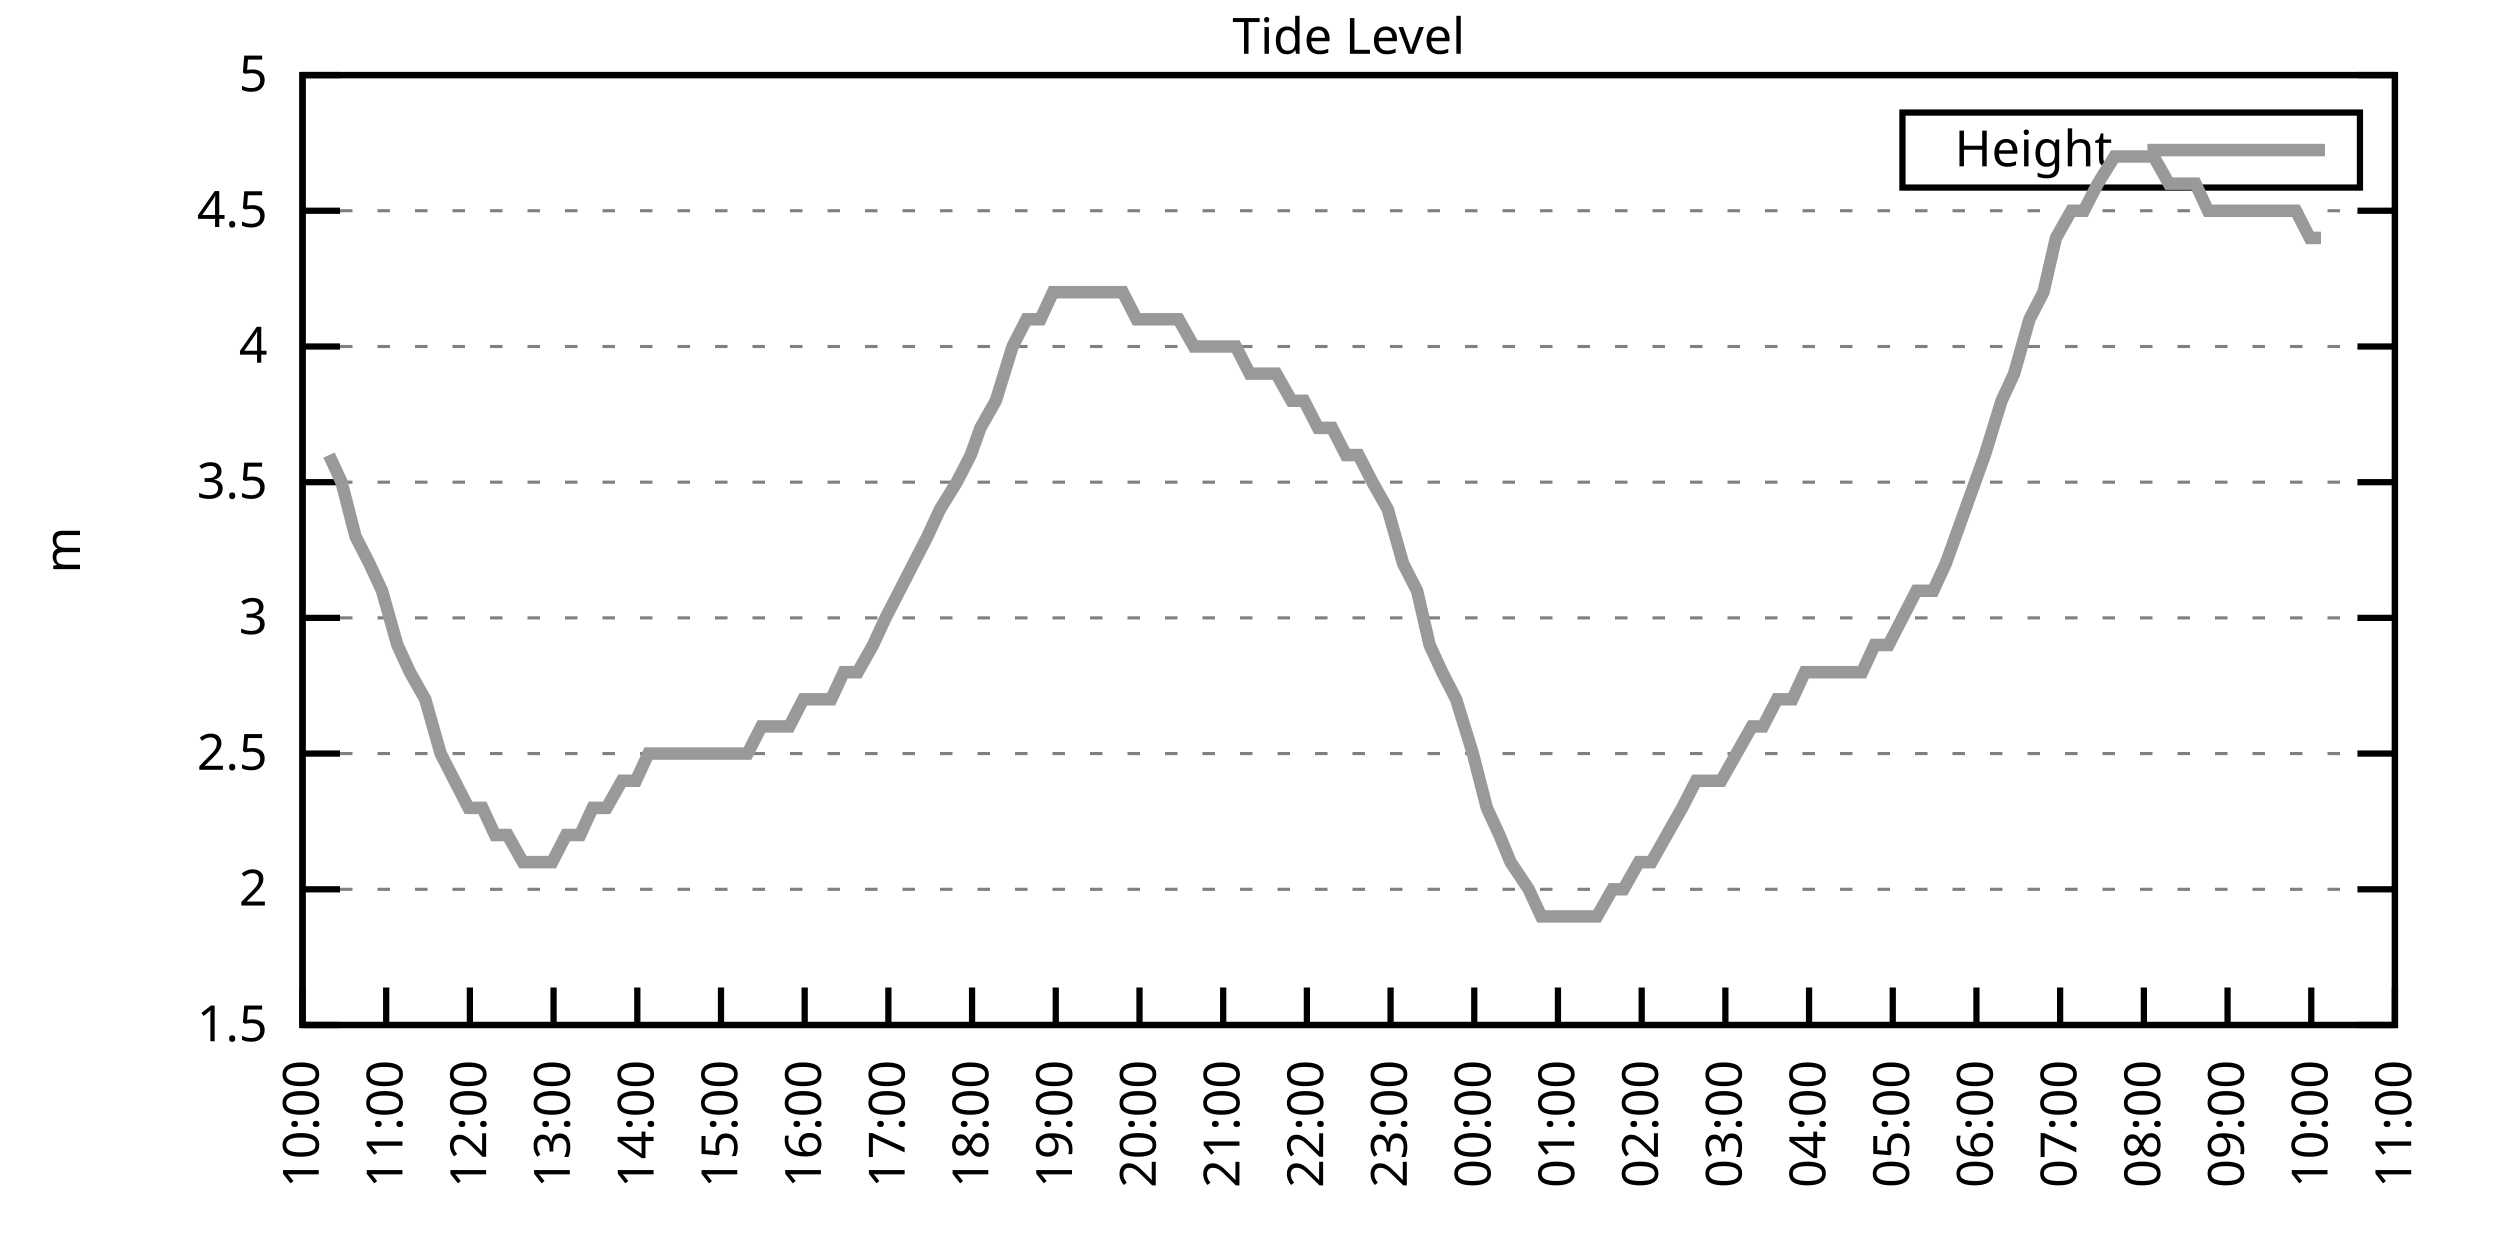
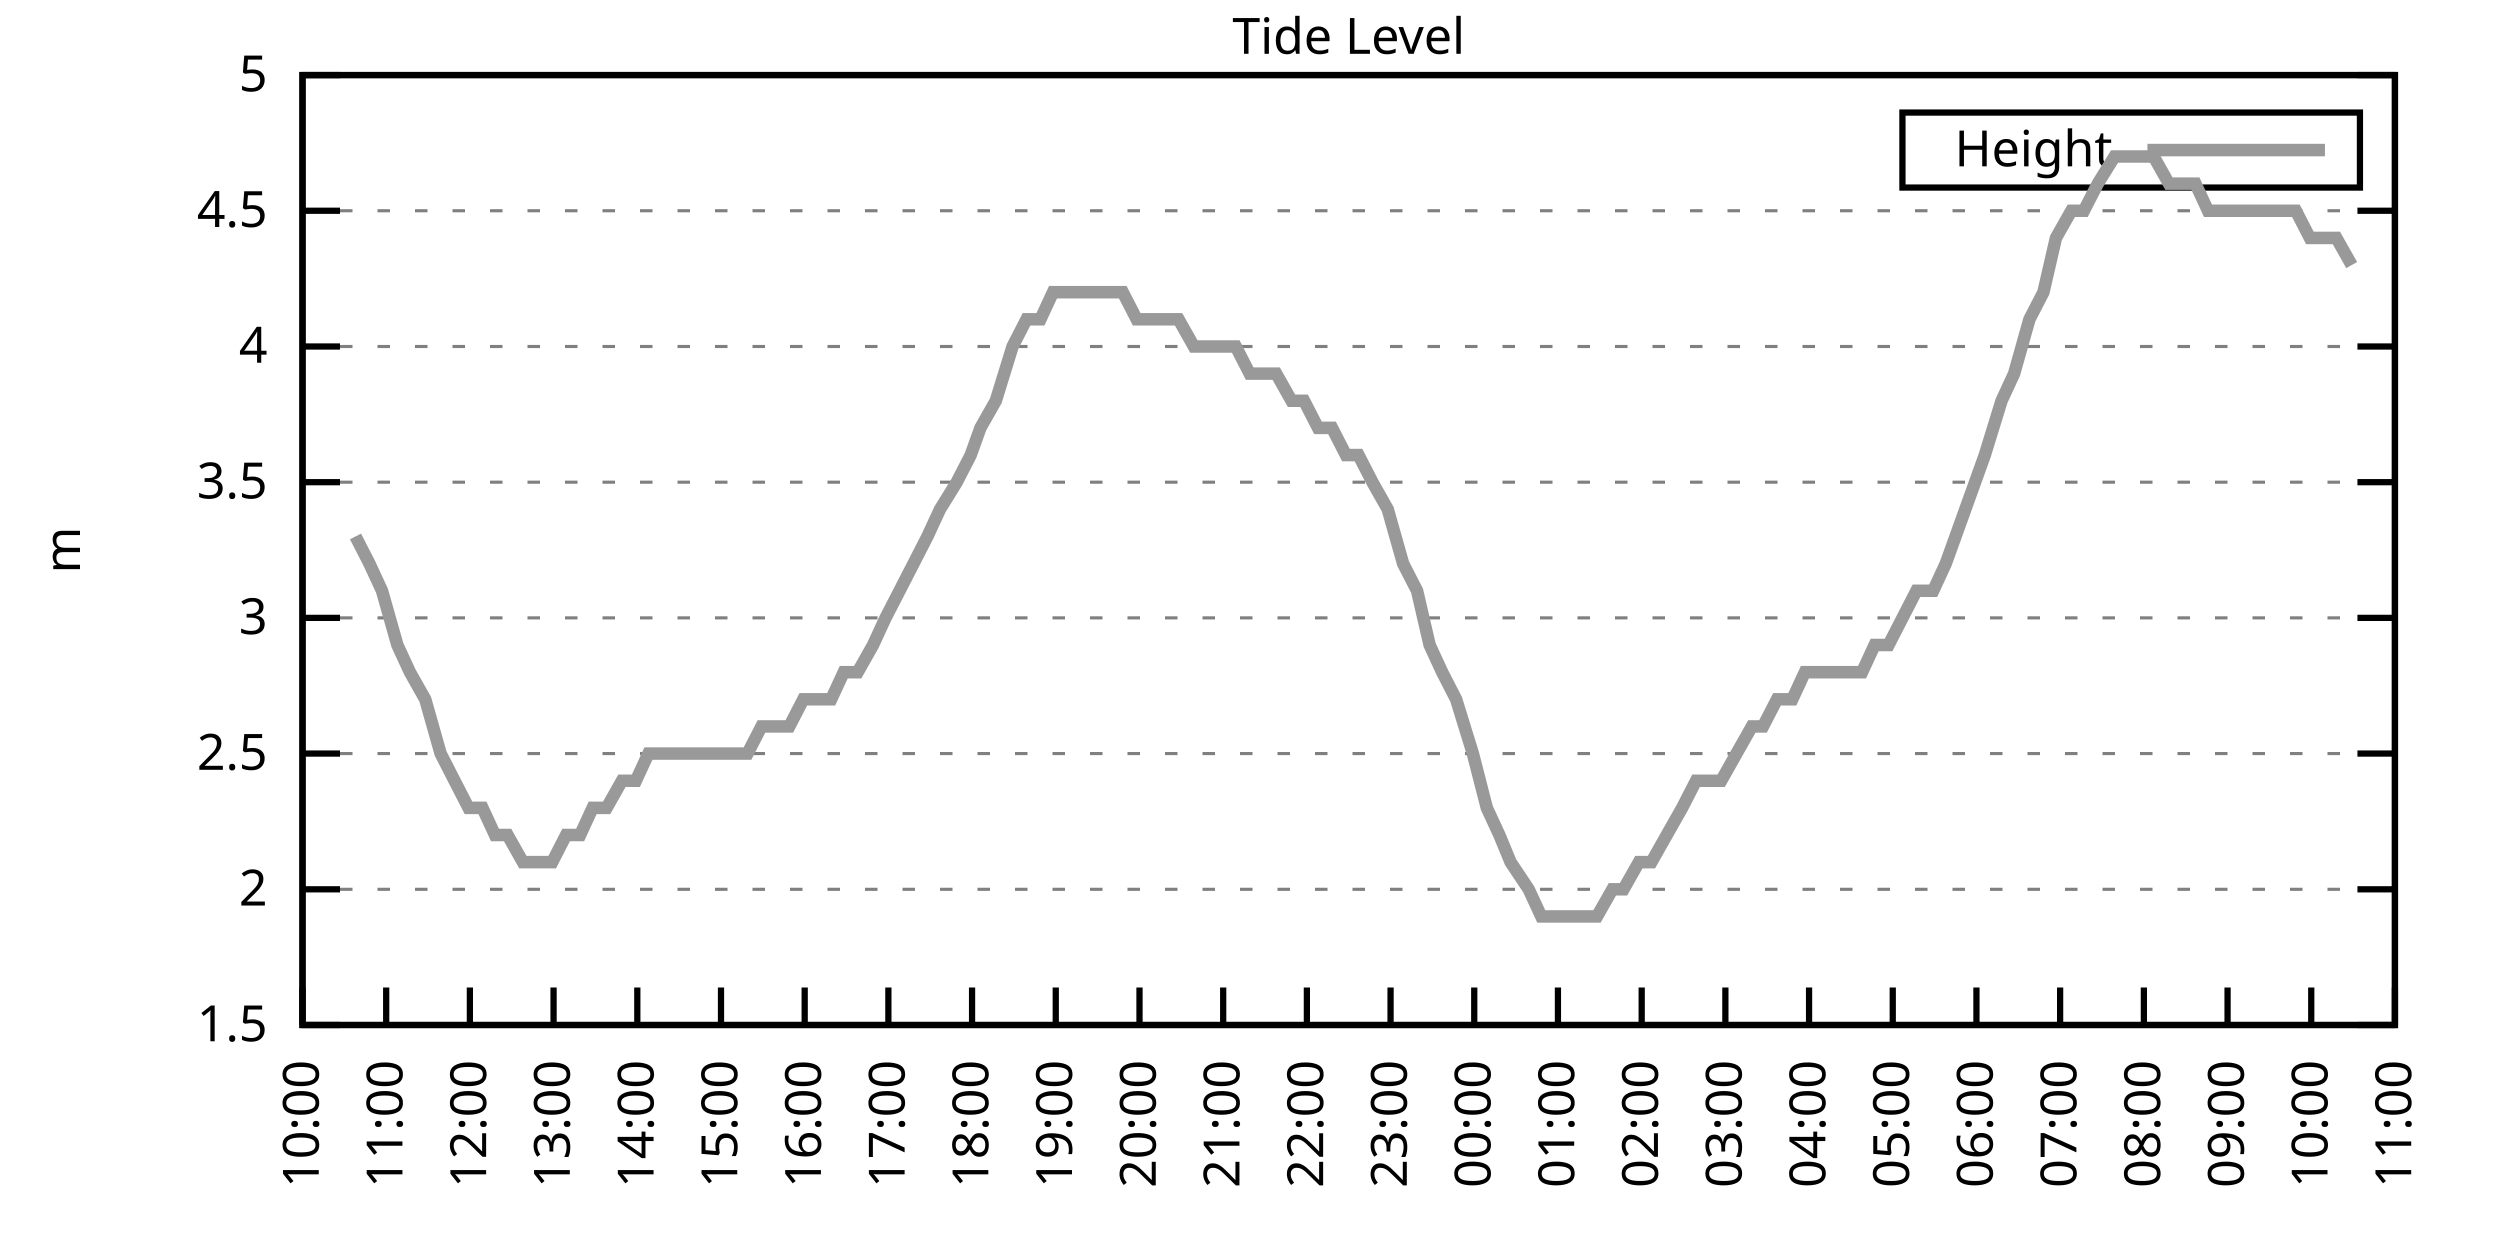
<svg xmlns="http://www.w3.org/2000/svg" xmlns:xlink="http://www.w3.org/1999/xlink" width="400" height="200" viewBox="0 0 400 200">
  <g id="gnuplot_canvas">
    <rect x="0" y="0" width="400" height="200" fill="none" />
    <defs>
      <circle id="gpDot" r="0.5" stroke-width="0.5" stroke="currentColor" />
      <path id="gpPt0" stroke-width="0.333" stroke="currentColor" d="M-1,0 h2 M0,-1 v2" />
      <path id="gpPt1" stroke-width="0.333" stroke="currentColor" d="M-1,-1 L1,1 M1,-1 L-1,1" />
      <path id="gpPt2" stroke-width="0.333" stroke="currentColor" d="M-1,0 L1,0 M0,-1 L0,1 M-1,-1 L1,1 M-1,1 L1,-1" />
      <rect id="gpPt3" stroke-width="0.333" stroke="currentColor" x="-1" y="-1" width="2" height="2" />
      <rect id="gpPt4" stroke-width="0.333" stroke="currentColor" fill="currentColor" x="-1" y="-1" width="2" height="2" />
      <circle id="gpPt5" stroke-width="0.333" stroke="currentColor" cx="0" cy="0" r="1" />
      <use xlink:href="#gpPt5" id="gpPt6" fill="currentColor" stroke="none" />
      <path id="gpPt7" stroke-width="0.333" stroke="currentColor" d="M0,-1.33 L-1.33,0.67 L1.33,0.67 z" />
      <use xlink:href="#gpPt7" id="gpPt8" fill="currentColor" stroke="none" />
      <use xlink:href="#gpPt7" id="gpPt9" stroke="currentColor" transform="rotate(180)" />
      <use xlink:href="#gpPt9" id="gpPt10" fill="currentColor" stroke="none" />
      <use xlink:href="#gpPt3" id="gpPt11" stroke="currentColor" transform="rotate(45)" />
      <use xlink:href="#gpPt11" id="gpPt12" fill="currentColor" stroke="none" />
      <path id="gpPt13" stroke-width="0.333" stroke="currentColor" d="M0,1.330 L1.265,0.411 L0.782,-1.067 L-0.782,-1.076 L-1.265,0.411 z" />
      <use xlink:href="#gpPt13" id="gpPt14" fill="currentColor" stroke="none" />
      <filter id="textbox" filterUnits="objectBoundingBox" x="0" y="0" height="1" width="1">
        <feFlood flood-color="white" flood-opacity="1" result="bgnd" />
        <feComposite in="SourceGraphic" in2="bgnd" operator="atop" />
      </filter>
      <filter id="greybox" filterUnits="objectBoundingBox" x="0" y="0" height="1" width="1">
        <feFlood flood-color="lightgrey" flood-opacity="1" result="grey" />
        <feComposite in="SourceGraphic" in2="grey" operator="atop" />
      </filter>
    </defs>
    <g fill="none" color="white" stroke="currentColor" stroke-width="1.00" stroke-linecap="butt" stroke-linejoin="miter">
</g>
    <g fill="none" color="black" stroke="currentColor" stroke-width="1.00" stroke-linecap="butt" stroke-linejoin="miter">
      <g stroke="none" shape-rendering="crispEdges">
        <polygon fill="rgb(255, 255, 255)" points="48.40,164.00 383.18,164.00 383.18,12.02 48.40,12.02 " />
      </g>
    </g>
    <g fill="none" color="black" stroke="currentColor" stroke-width="1.00" stroke-linecap="butt" stroke-linejoin="miter">
</g>
    <g fill="none" color="black" stroke="black" stroke-width="0.50" stroke-linecap="butt" stroke-linejoin="miter">
</g>
    <g fill="none" color="gray" stroke="currentColor" stroke-width="0.50" stroke-linecap="butt" stroke-linejoin="miter">
      <path stroke="gray" stroke-dasharray="2,4" class="gridline" d="M48.40,164.00 L383.19,164.00  " />
    </g>
    <g fill="none" color="gray" stroke="gray" stroke-width="1.00" stroke-linecap="butt" stroke-linejoin="miter">
</g>
    <g fill="none" color="black" stroke="currentColor" stroke-width="1.00" stroke-linecap="butt" stroke-linejoin="miter">
      <path stroke="black" d="M48.40,164.00 L54.40,164.00 M383.19,164.00 L377.19,164.00  " />
      <g transform="translate(42.80,166.60)" stroke="none" fill="black" font-family="Sans" font-size="8.00" text-anchor="end">
        <text>
          <tspan font-family="Sans"> 1.5</tspan>
        </text>
      </g>
    </g>
    <g fill="none" color="black" stroke="currentColor" stroke-width="1.00" stroke-linecap="butt" stroke-linejoin="miter">
</g>
    <g fill="none" color="black" stroke="black" stroke-width="0.50" stroke-linecap="butt" stroke-linejoin="miter">
</g>
    <g fill="none" color="gray" stroke="currentColor" stroke-width="0.50" stroke-linecap="butt" stroke-linejoin="miter">
      <path stroke="gray" stroke-dasharray="2,4" class="gridline" d="M48.40,142.29 L383.19,142.29  " />
    </g>
    <g fill="none" color="gray" stroke="gray" stroke-width="1.00" stroke-linecap="butt" stroke-linejoin="miter">
</g>
    <g fill="none" color="black" stroke="currentColor" stroke-width="1.00" stroke-linecap="butt" stroke-linejoin="miter">
      <path stroke="black" d="M48.40,142.29 L54.40,142.29 M383.19,142.29 L377.19,142.29  " />
      <g transform="translate(42.80,144.89)" stroke="none" fill="black" font-family="Sans" font-size="8.00" text-anchor="end">
        <text>
          <tspan font-family="Sans"> 2</tspan>
        </text>
      </g>
    </g>
    <g fill="none" color="black" stroke="currentColor" stroke-width="1.00" stroke-linecap="butt" stroke-linejoin="miter">
</g>
    <g fill="none" color="black" stroke="black" stroke-width="0.50" stroke-linecap="butt" stroke-linejoin="miter">
</g>
    <g fill="none" color="gray" stroke="currentColor" stroke-width="0.50" stroke-linecap="butt" stroke-linejoin="miter">
      <path stroke="gray" stroke-dasharray="2,4" class="gridline" d="M48.40,120.57 L383.19,120.57  " />
    </g>
    <g fill="none" color="gray" stroke="gray" stroke-width="1.00" stroke-linecap="butt" stroke-linejoin="miter">
</g>
    <g fill="none" color="black" stroke="currentColor" stroke-width="1.00" stroke-linecap="butt" stroke-linejoin="miter">
      <path stroke="black" d="M48.40,120.57 L54.40,120.57 M383.19,120.57 L377.19,120.57  " />
      <g transform="translate(42.80,123.17)" stroke="none" fill="black" font-family="Sans" font-size="8.00" text-anchor="end">
        <text>
          <tspan font-family="Sans"> 2.5</tspan>
        </text>
      </g>
    </g>
    <g fill="none" color="black" stroke="currentColor" stroke-width="1.00" stroke-linecap="butt" stroke-linejoin="miter">
</g>
    <g fill="none" color="black" stroke="black" stroke-width="0.50" stroke-linecap="butt" stroke-linejoin="miter">
</g>
    <g fill="none" color="gray" stroke="currentColor" stroke-width="0.50" stroke-linecap="butt" stroke-linejoin="miter">
      <path stroke="gray" stroke-dasharray="2,4" class="gridline" d="M48.40,98.86 L383.19,98.86  " />
    </g>
    <g fill="none" color="gray" stroke="gray" stroke-width="1.00" stroke-linecap="butt" stroke-linejoin="miter">
</g>
    <g fill="none" color="black" stroke="currentColor" stroke-width="1.00" stroke-linecap="butt" stroke-linejoin="miter">
      <path stroke="black" d="M48.40,98.86 L54.40,98.86 M383.19,98.86 L377.19,98.86  " />
      <g transform="translate(42.80,101.46)" stroke="none" fill="black" font-family="Sans" font-size="8.00" text-anchor="end">
        <text>
          <tspan font-family="Sans"> 3</tspan>
        </text>
      </g>
    </g>
    <g fill="none" color="black" stroke="currentColor" stroke-width="1.00" stroke-linecap="butt" stroke-linejoin="miter">
</g>
    <g fill="none" color="black" stroke="black" stroke-width="0.50" stroke-linecap="butt" stroke-linejoin="miter">
</g>
    <g fill="none" color="gray" stroke="currentColor" stroke-width="0.50" stroke-linecap="butt" stroke-linejoin="miter">
      <path stroke="gray" stroke-dasharray="2,4" class="gridline" d="M48.40,77.15 L383.19,77.15  " />
    </g>
    <g fill="none" color="gray" stroke="gray" stroke-width="1.00" stroke-linecap="butt" stroke-linejoin="miter">
</g>
    <g fill="none" color="black" stroke="currentColor" stroke-width="1.00" stroke-linecap="butt" stroke-linejoin="miter">
      <path stroke="black" d="M48.40,77.15 L54.40,77.15 M383.19,77.15 L377.19,77.15  " />
      <g transform="translate(42.80,79.75)" stroke="none" fill="black" font-family="Sans" font-size="8.00" text-anchor="end">
        <text>
          <tspan font-family="Sans"> 3.5</tspan>
        </text>
      </g>
    </g>
    <g fill="none" color="black" stroke="currentColor" stroke-width="1.00" stroke-linecap="butt" stroke-linejoin="miter">
</g>
    <g fill="none" color="black" stroke="black" stroke-width="0.50" stroke-linecap="butt" stroke-linejoin="miter">
</g>
    <g fill="none" color="gray" stroke="currentColor" stroke-width="0.50" stroke-linecap="butt" stroke-linejoin="miter">
      <path stroke="gray" stroke-dasharray="2,4" class="gridline" d="M48.40,55.44 L383.19,55.44  " />
    </g>
    <g fill="none" color="gray" stroke="gray" stroke-width="1.00" stroke-linecap="butt" stroke-linejoin="miter">
</g>
    <g fill="none" color="black" stroke="currentColor" stroke-width="1.00" stroke-linecap="butt" stroke-linejoin="miter">
      <path stroke="black" d="M48.40,55.44 L54.40,55.44 M383.19,55.44 L377.19,55.44  " />
      <g transform="translate(42.80,58.04)" stroke="none" fill="black" font-family="Sans" font-size="8.00" text-anchor="end">
        <text>
          <tspan font-family="Sans"> 4</tspan>
        </text>
      </g>
    </g>
    <g fill="none" color="black" stroke="currentColor" stroke-width="1.00" stroke-linecap="butt" stroke-linejoin="miter">
</g>
    <g fill="none" color="black" stroke="black" stroke-width="0.50" stroke-linecap="butt" stroke-linejoin="miter">
</g>
    <g fill="none" color="gray" stroke="currentColor" stroke-width="0.50" stroke-linecap="butt" stroke-linejoin="miter">
      <path stroke="gray" stroke-dasharray="2,4" class="gridline" d="M48.40,33.72 L383.19,33.72  " />
    </g>
    <g fill="none" color="gray" stroke="gray" stroke-width="1.00" stroke-linecap="butt" stroke-linejoin="miter">
</g>
    <g fill="none" color="black" stroke="currentColor" stroke-width="1.00" stroke-linecap="butt" stroke-linejoin="miter">
      <path stroke="black" d="M48.40,33.72 L54.40,33.72 M383.19,33.72 L377.19,33.72  " />
      <g transform="translate(42.80,36.32)" stroke="none" fill="black" font-family="Sans" font-size="8.00" text-anchor="end">
        <text>
          <tspan font-family="Sans"> 4.5</tspan>
        </text>
      </g>
    </g>
    <g fill="none" color="black" stroke="currentColor" stroke-width="1.00" stroke-linecap="butt" stroke-linejoin="miter">
</g>
    <g fill="none" color="black" stroke="black" stroke-width="0.50" stroke-linecap="butt" stroke-linejoin="miter">
</g>
    <g fill="none" color="gray" stroke="currentColor" stroke-width="0.50" stroke-linecap="butt" stroke-linejoin="miter">
      <path stroke="gray" stroke-dasharray="2,4" class="gridline" d="M48.40,12.01 L383.19,12.01  " />
    </g>
    <g fill="none" color="gray" stroke="gray" stroke-width="1.00" stroke-linecap="butt" stroke-linejoin="miter">
</g>
    <g fill="none" color="black" stroke="currentColor" stroke-width="1.00" stroke-linecap="butt" stroke-linejoin="miter">
      <path stroke="black" d="M48.40,12.01 L54.40,12.01 M383.19,12.01 L377.19,12.01  " />
      <g transform="translate(42.80,14.61)" stroke="none" fill="black" font-family="Sans" font-size="8.00" text-anchor="end">
        <text>
          <tspan font-family="Sans"> 5</tspan>
        </text>
      </g>
    </g>
    <g fill="none" color="black" stroke="currentColor" stroke-width="1.00" stroke-linecap="butt" stroke-linejoin="miter">
      <path stroke="black" d="M48.40,164.00 L48.40,158.00  " />
      <g transform="translate(51.00,169.60) rotate(270.00)" stroke="none" fill="black" font-family="Sans" font-size="8.00" text-anchor="end">
        <text>
          <tspan font-family="Sans">10:00</tspan>
        </text>
      </g>
    </g>
    <g fill="none" color="black" stroke="currentColor" stroke-width="1.00" stroke-linecap="butt" stroke-linejoin="miter">
      <path stroke="black" d="M61.79,164.00 L61.79,158.00  " />
      <g transform="translate(64.39,169.60) rotate(270.00)" stroke="none" fill="black" font-family="Sans" font-size="8.00" text-anchor="end">
        <text>
          <tspan font-family="Sans">11:00</tspan>
        </text>
      </g>
    </g>
    <g fill="none" color="black" stroke="currentColor" stroke-width="1.00" stroke-linecap="butt" stroke-linejoin="miter">
      <path stroke="black" d="M75.18,164.00 L75.18,158.00  " />
      <g transform="translate(77.78,169.60) rotate(270.00)" stroke="none" fill="black" font-family="Sans" font-size="8.00" text-anchor="end">
        <text>
          <tspan font-family="Sans">12:00</tspan>
        </text>
      </g>
    </g>
    <g fill="none" color="black" stroke="currentColor" stroke-width="1.00" stroke-linecap="butt" stroke-linejoin="miter">
      <path stroke="black" d="M88.57,164.00 L88.57,158.00  " />
      <g transform="translate(91.17,169.60) rotate(270.00)" stroke="none" fill="black" font-family="Sans" font-size="8.00" text-anchor="end">
        <text>
          <tspan font-family="Sans">13:00</tspan>
        </text>
      </g>
    </g>
    <g fill="none" color="black" stroke="currentColor" stroke-width="1.00" stroke-linecap="butt" stroke-linejoin="miter">
      <path stroke="black" d="M101.97,164.00 L101.97,158.00  " />
      <g transform="translate(104.57,169.60) rotate(270.00)" stroke="none" fill="black" font-family="Sans" font-size="8.00" text-anchor="end">
        <text>
          <tspan font-family="Sans">14:00</tspan>
        </text>
      </g>
    </g>
    <g fill="none" color="black" stroke="currentColor" stroke-width="1.00" stroke-linecap="butt" stroke-linejoin="miter">
      <path stroke="black" d="M115.36,164.00 L115.36,158.00  " />
      <g transform="translate(117.96,169.60) rotate(270.00)" stroke="none" fill="black" font-family="Sans" font-size="8.00" text-anchor="end">
        <text>
          <tspan font-family="Sans">15:00</tspan>
        </text>
      </g>
    </g>
    <g fill="none" color="black" stroke="currentColor" stroke-width="1.00" stroke-linecap="butt" stroke-linejoin="miter">
      <path stroke="black" d="M128.75,164.00 L128.75,158.00  " />
      <g transform="translate(131.35,169.60) rotate(270.00)" stroke="none" fill="black" font-family="Sans" font-size="8.00" text-anchor="end">
        <text>
          <tspan font-family="Sans">16:00</tspan>
        </text>
      </g>
    </g>
    <g fill="none" color="black" stroke="currentColor" stroke-width="1.00" stroke-linecap="butt" stroke-linejoin="miter">
      <path stroke="black" d="M142.14,164.00 L142.14,158.00  " />
      <g transform="translate(144.74,169.60) rotate(270.00)" stroke="none" fill="black" font-family="Sans" font-size="8.00" text-anchor="end">
        <text>
          <tspan font-family="Sans">17:00</tspan>
        </text>
      </g>
    </g>
    <g fill="none" color="black" stroke="currentColor" stroke-width="1.00" stroke-linecap="butt" stroke-linejoin="miter">
      <path stroke="black" d="M155.53,164.00 L155.53,158.00  " />
      <g transform="translate(158.13,169.60) rotate(270.00)" stroke="none" fill="black" font-family="Sans" font-size="8.00" text-anchor="end">
        <text>
          <tspan font-family="Sans">18:00</tspan>
        </text>
      </g>
    </g>
    <g fill="none" color="black" stroke="currentColor" stroke-width="1.00" stroke-linecap="butt" stroke-linejoin="miter">
      <path stroke="black" d="M168.92,164.00 L168.92,158.00  " />
      <g transform="translate(171.52,169.60) rotate(270.00)" stroke="none" fill="black" font-family="Sans" font-size="8.00" text-anchor="end">
        <text>
          <tspan font-family="Sans">19:00</tspan>
        </text>
      </g>
    </g>
    <g fill="none" color="black" stroke="currentColor" stroke-width="1.00" stroke-linecap="butt" stroke-linejoin="miter">
      <path stroke="black" d="M182.32,164.00 L182.32,158.00  " />
      <g transform="translate(184.92,169.60) rotate(270.00)" stroke="none" fill="black" font-family="Sans" font-size="8.00" text-anchor="end">
        <text>
          <tspan font-family="Sans">20:00</tspan>
        </text>
      </g>
    </g>
    <g fill="none" color="black" stroke="currentColor" stroke-width="1.00" stroke-linecap="butt" stroke-linejoin="miter">
      <path stroke="black" d="M195.71,164.00 L195.71,158.00  " />
      <g transform="translate(198.31,169.60) rotate(270.00)" stroke="none" fill="black" font-family="Sans" font-size="8.00" text-anchor="end">
        <text>
          <tspan font-family="Sans">21:00</tspan>
        </text>
      </g>
    </g>
    <g fill="none" color="black" stroke="currentColor" stroke-width="1.00" stroke-linecap="butt" stroke-linejoin="miter">
      <path stroke="black" d="M209.10,164.00 L209.10,158.00  " />
      <g transform="translate(211.70,169.60) rotate(270.00)" stroke="none" fill="black" font-family="Sans" font-size="8.00" text-anchor="end">
        <text>
          <tspan font-family="Sans">22:00</tspan>
        </text>
      </g>
    </g>
    <g fill="none" color="black" stroke="currentColor" stroke-width="1.00" stroke-linecap="butt" stroke-linejoin="miter">
      <path stroke="black" d="M222.49,164.00 L222.49,158.00  " />
      <g transform="translate(225.09,169.60) rotate(270.00)" stroke="none" fill="black" font-family="Sans" font-size="8.00" text-anchor="end">
        <text>
          <tspan font-family="Sans">23:00</tspan>
        </text>
      </g>
    </g>
    <g fill="none" color="black" stroke="currentColor" stroke-width="1.00" stroke-linecap="butt" stroke-linejoin="miter">
      <path stroke="black" d="M235.88,164.00 L235.88,158.00  " />
      <g transform="translate(238.48,169.60) rotate(270.00)" stroke="none" fill="black" font-family="Sans" font-size="8.00" text-anchor="end">
        <text>
          <tspan font-family="Sans">00:00</tspan>
        </text>
      </g>
    </g>
    <g fill="none" color="black" stroke="currentColor" stroke-width="1.00" stroke-linecap="butt" stroke-linejoin="miter">
      <path stroke="black" d="M249.27,164.00 L249.27,158.00  " />
      <g transform="translate(251.87,169.60) rotate(270.00)" stroke="none" fill="black" font-family="Sans" font-size="8.00" text-anchor="end">
        <text>
          <tspan font-family="Sans">01:00</tspan>
        </text>
      </g>
    </g>
    <g fill="none" color="black" stroke="currentColor" stroke-width="1.00" stroke-linecap="butt" stroke-linejoin="miter">
      <path stroke="black" d="M262.67,164.00 L262.67,158.00  " />
      <g transform="translate(265.27,169.60) rotate(270.00)" stroke="none" fill="black" font-family="Sans" font-size="8.00" text-anchor="end">
        <text>
          <tspan font-family="Sans">02:00</tspan>
        </text>
      </g>
    </g>
    <g fill="none" color="black" stroke="currentColor" stroke-width="1.00" stroke-linecap="butt" stroke-linejoin="miter">
      <path stroke="black" d="M276.06,164.00 L276.06,158.00  " />
      <g transform="translate(278.66,169.60) rotate(270.00)" stroke="none" fill="black" font-family="Sans" font-size="8.00" text-anchor="end">
        <text>
          <tspan font-family="Sans">03:00</tspan>
        </text>
      </g>
    </g>
    <g fill="none" color="black" stroke="currentColor" stroke-width="1.00" stroke-linecap="butt" stroke-linejoin="miter">
      <path stroke="black" d="M289.45,164.00 L289.45,158.00  " />
      <g transform="translate(292.05,169.60) rotate(270.00)" stroke="none" fill="black" font-family="Sans" font-size="8.00" text-anchor="end">
        <text>
          <tspan font-family="Sans">04:00</tspan>
        </text>
      </g>
    </g>
    <g fill="none" color="black" stroke="currentColor" stroke-width="1.00" stroke-linecap="butt" stroke-linejoin="miter">
      <path stroke="black" d="M302.84,164.00 L302.84,158.00  " />
      <g transform="translate(305.44,169.60) rotate(270.00)" stroke="none" fill="black" font-family="Sans" font-size="8.00" text-anchor="end">
        <text>
          <tspan font-family="Sans">05:00</tspan>
        </text>
      </g>
    </g>
    <g fill="none" color="black" stroke="currentColor" stroke-width="1.00" stroke-linecap="butt" stroke-linejoin="miter">
      <path stroke="black" d="M316.23,164.00 L316.23,158.00  " />
      <g transform="translate(318.83,169.60) rotate(270.00)" stroke="none" fill="black" font-family="Sans" font-size="8.00" text-anchor="end">
        <text>
          <tspan font-family="Sans">06:00</tspan>
        </text>
      </g>
    </g>
    <g fill="none" color="black" stroke="currentColor" stroke-width="1.00" stroke-linecap="butt" stroke-linejoin="miter">
      <path stroke="black" d="M329.62,164.00 L329.62,158.00  " />
      <g transform="translate(332.22,169.60) rotate(270.00)" stroke="none" fill="black" font-family="Sans" font-size="8.00" text-anchor="end">
        <text>
          <tspan font-family="Sans">07:00</tspan>
        </text>
      </g>
    </g>
    <g fill="none" color="black" stroke="currentColor" stroke-width="1.00" stroke-linecap="butt" stroke-linejoin="miter">
      <path stroke="black" d="M343.02,164.00 L343.02,158.00  " />
      <g transform="translate(345.62,169.60) rotate(270.00)" stroke="none" fill="black" font-family="Sans" font-size="8.00" text-anchor="end">
        <text>
          <tspan font-family="Sans">08:00</tspan>
        </text>
      </g>
    </g>
    <g fill="none" color="black" stroke="currentColor" stroke-width="1.00" stroke-linecap="butt" stroke-linejoin="miter">
      <path stroke="black" d="M356.41,164.00 L356.41,158.00  " />
      <g transform="translate(359.01,169.60) rotate(270.00)" stroke="none" fill="black" font-family="Sans" font-size="8.00" text-anchor="end">
        <text>
          <tspan font-family="Sans">09:00</tspan>
        </text>
      </g>
    </g>
    <g fill="none" color="black" stroke="currentColor" stroke-width="1.00" stroke-linecap="butt" stroke-linejoin="miter">
      <path stroke="black" d="M369.80,164.00 L369.80,158.00  " />
      <g transform="translate(372.40,169.60) rotate(270.00)" stroke="none" fill="black" font-family="Sans" font-size="8.00" text-anchor="end">
        <text>
          <tspan font-family="Sans">10:00</tspan>
        </text>
      </g>
    </g>
    <g fill="none" color="black" stroke="currentColor" stroke-width="1.00" stroke-linecap="butt" stroke-linejoin="miter">
      <path stroke="black" d="M383.19,164.00 L383.19,158.00  " />
      <g transform="translate(385.79,169.60) rotate(270.00)" stroke="none" fill="black" font-family="Sans" font-size="8.00" text-anchor="end">
        <text>
          <tspan font-family="Sans">11:00</tspan>
        </text>
      </g>
    </g>
    <g fill="none" color="black" stroke="currentColor" stroke-width="1.00" stroke-linecap="butt" stroke-linejoin="miter">
</g>
    <g fill="none" color="black" stroke="currentColor" stroke-width="1.00" stroke-linecap="butt" stroke-linejoin="miter">
      <path stroke="black" d="M48.40,12.01 L48.40,164.00 L383.19,164.00 L383.19,12.01 L48.40,12.01 Z  " />
    </g>
    <g fill="none" color="black" stroke="currentColor" stroke-width="1.00" stroke-linecap="butt" stroke-linejoin="miter">
</g>
    <g fill="none" color="black" stroke="currentColor" stroke-width="1.00" stroke-linecap="butt" stroke-linejoin="miter">
      <path stroke="black" d="M304.39,30.01 L304.39,18.01 L377.59,18.01 L377.59,30.01 L304.39,30.01 Z  " />
    </g>
    <g id="Tide_level_plot_1">
      <g fill="none" color="white" stroke="black" stroke-width="2.00" stroke-linecap="butt" stroke-linejoin="miter">
</g>
      <g fill="none" color="black" stroke="currentColor" stroke-width="2.00" stroke-linecap="butt" stroke-linejoin="miter">
        <g transform="translate(337.99,26.61)" stroke="none" fill="black" font-family="Sans" font-size="8.00" text-anchor="end">
          <text>
            <tspan font-family="Sans">Height</tspan>
          </text>
        </g>
      </g>
      <g fill="none" color="black" stroke="currentColor" stroke-width="2.00" stroke-linecap="butt" stroke-linejoin="miter">
-         <path stroke="rgb(153, 153, 153)" d="M343.59,24.01 L371.99,24.01 M52.64,72.81 L54.65,77.15 L56.88,85.83 L59.11,90.18 L61.12,94.52 L63.58,103.20   L65.59,107.55 L68.04,111.89 L70.50,120.57 L72.73,124.92 L74.96,129.26 L77.19,129.26 L79.20,133.60 L81.21,133.60   L83.66,137.94 L86.12,137.94 L88.35,137.94 L90.58,133.60 L92.82,133.60 L94.82,129.26 L97.06,129.26 L99.51,124.92   L101.74,124.92 L103.75,120.57 L105.76,120.57 L108.22,120.57 L110.67,120.57 L112.90,120.57 L115.13,120.57 L117.37,120.57   L119.60,120.57 L121.83,116.23 L124.06,116.23 L126.29,116.23 L128.53,111.89 L130.76,111.89 L132.99,111.89 L135.00,107.55   L137.23,107.55 L139.69,103.20 L141.69,98.86 L143.93,94.52 L146.16,90.18 L148.39,85.83 L150.40,81.49 L153.08,77.15   L155.31,72.81 L156.87,68.46 L159.33,64.12 L162.01,55.44 L164.24,51.09 L166.47,51.09 L168.48,46.75 L170.71,46.75   L172.94,46.75 L175.40,46.75 L177.41,46.75 L179.64,46.75 L181.87,51.09 L183.88,51.09 L186.56,51.09 L188.57,51.09   L191.02,55.44 L193.25,55.44 L195.48,55.44 L197.72,55.44 L199.95,59.78 L202.18,59.78 L204.19,59.78 L206.64,64.12   L208.65,64.12 L210.88,68.46 L213.12,68.46 L215.35,72.81 L217.36,72.81 L219.59,77.15 L222.04,81.49 L224.50,90.18   L226.73,94.52 L228.74,103.20 L230.75,107.55 L232.98,111.89 L235.66,120.57 L237.89,129.26 L239.90,133.60 L241.69,137.94   L244.59,142.29 L246.60,146.63 L248.83,146.63 L250.61,146.63 L253.51,146.63 L255.52,146.63 L257.98,142.29 L259.76,142.29   L262.22,137.94 L264.23,137.94 L266.68,133.60 L269.14,129.26 L271.37,124.92 L273.60,124.92 L275.39,124.92 L277.84,120.57   L280.30,116.23 L282.08,116.23 L284.32,111.89 L286.77,111.89 L288.78,107.55 L291.23,107.55 L293.69,107.55 L295.70,107.55   L297.93,107.55 L299.94,103.20 L302.17,103.20 L304.40,98.86 L306.63,94.52 L309.31,94.52 L311.32,90.18 L316.01,77.15   L317.57,72.81 L320.25,64.12 L322.26,59.78 L324.71,51.09 L326.95,46.75 L328.95,38.07 L331.41,33.72 L333.42,33.72   L335.65,29.38 L338.33,25.04 L342.35,25.04 L344.58,25.04 L347.03,29.38 L349.26,29.38 L351.27,29.38 L353.28,33.72   L355.96,33.72 L358.42,33.72 L360.65,33.72 L362.88,33.72 L365.11,33.72 L367.34,33.72 L369.58,38.07 L371.36,38.07    " />
+         <path stroke="rgb(153, 153, 153)" d="M343.59,24.01 L371.99,24.01 M56.88,85.83 L59.11,90.18 L61.12,94.52 L63.58,103.20 L65.59,107.55 L68.04,111.89   L70.50,120.57 L72.73,124.92 L74.96,129.26 L77.19,129.26 L79.20,133.60 L81.21,133.60 L83.66,137.94 L86.12,137.94   L88.35,137.94 L90.58,133.60 L92.82,133.60 L94.82,129.26 L97.06,129.26 L99.51,124.92 L101.74,124.92 L103.75,120.57   L105.76,120.57 L108.22,120.57 L110.67,120.57 L112.90,120.57 L115.13,120.57 L117.37,120.57 L119.60,120.57 L121.83,116.23   L124.06,116.23 L126.29,116.23 L128.53,111.89 L130.76,111.89 L132.99,111.89 L135.00,107.55 L137.23,107.55 L139.69,103.20   L141.69,98.86 L143.93,94.52 L146.16,90.18 L148.39,85.83 L150.40,81.49 L153.08,77.15 L155.31,72.81 L156.87,68.46   L159.33,64.12 L162.01,55.44 L164.24,51.09 L166.47,51.09 L168.48,46.75 L170.71,46.75 L172.94,46.75 L175.40,46.75   L177.41,46.75 L179.64,46.75 L181.87,51.09 L183.88,51.09 L186.56,51.09 L188.57,51.09 L191.02,55.44 L193.25,55.44   L195.48,55.44 L197.72,55.44 L199.95,59.78 L202.18,59.78 L204.19,59.78 L206.64,64.12 L208.65,64.12 L210.88,68.46   L213.12,68.46 L215.35,72.81 L217.36,72.81 L219.59,77.15 L222.04,81.49 L224.50,90.18 L226.73,94.52 L228.74,103.20   L230.75,107.55 L232.98,111.89 L235.66,120.57 L237.89,129.26 L239.90,133.60 L241.69,137.94 L244.59,142.29 L246.60,146.63   L248.83,146.63 L250.61,146.63 L253.51,146.63 L255.52,146.63 L257.98,142.29 L259.76,142.29 L262.22,137.94 L264.23,137.94   L266.68,133.60 L269.14,129.26 L271.37,124.92 L273.60,124.92 L275.39,124.92 L277.84,120.57 L280.30,116.23 L282.08,116.23   L284.32,111.89 L286.77,111.89 L288.78,107.55 L291.23,107.55 L293.69,107.55 L295.70,107.55 L297.93,107.55 L299.94,103.20   L302.17,103.20 L304.40,98.86 L306.63,94.52 L309.31,94.52 L311.32,90.18 L316.01,77.15 L317.57,72.81 L320.25,64.12   L322.26,59.78 L324.71,51.09 L326.95,46.75 L328.95,38.07 L331.41,33.72 L333.42,33.72 L335.65,29.38 L338.33,25.04   L342.35,25.04 L344.58,25.04 L347.03,29.38 L349.26,29.38 L351.27,29.38 L353.28,33.72 L355.96,33.72 L358.42,33.72   L360.65,33.72 L362.88,33.72 L365.11,33.72 L367.34,33.72 L369.58,38.07 L371.36,38.07 L373.82,38.07 L376.27,42.41    " />
      </g>
    </g>
    <g fill="none" color="black" stroke="currentColor" stroke-width="2.00" stroke-linecap="butt" stroke-linejoin="miter">
</g>
    <g fill="none" color="black" stroke="black" stroke-width="1.00" stroke-linecap="butt" stroke-linejoin="miter">
</g>
    <g fill="none" color="black" stroke="currentColor" stroke-width="1.00" stroke-linecap="butt" stroke-linejoin="miter">
      <path stroke="black" d="M48.40,12.01 L48.40,164.00 L383.19,164.00 L383.19,12.01 L48.40,12.01 Z  " />
      <g transform="translate(12.80,88.01) rotate(270.00)" stroke="none" fill="black" font-family="Sans" font-size="8.00" text-anchor="middle">
        <text>
          <tspan font-family="Sans">m</tspan>
        </text>
      </g>
    </g>
    <g fill="none" color="black" stroke="currentColor" stroke-width="1.00" stroke-linecap="butt" stroke-linejoin="miter">
</g>
    <g fill="none" color="black" stroke="currentColor" stroke-width="1.00" stroke-linecap="butt" stroke-linejoin="miter">
      <g transform="translate(215.79,8.61)" stroke="none" fill="black" font-family="Sans" font-size="8.00" text-anchor="middle">
        <text>
          <tspan font-family="Sans">Tide Level</tspan>
        </text>
      </g>
    </g>
    <g fill="none" color="black" stroke="currentColor" stroke-width="1.00" stroke-linecap="butt" stroke-linejoin="miter">
</g>
  </g>
</svg>
